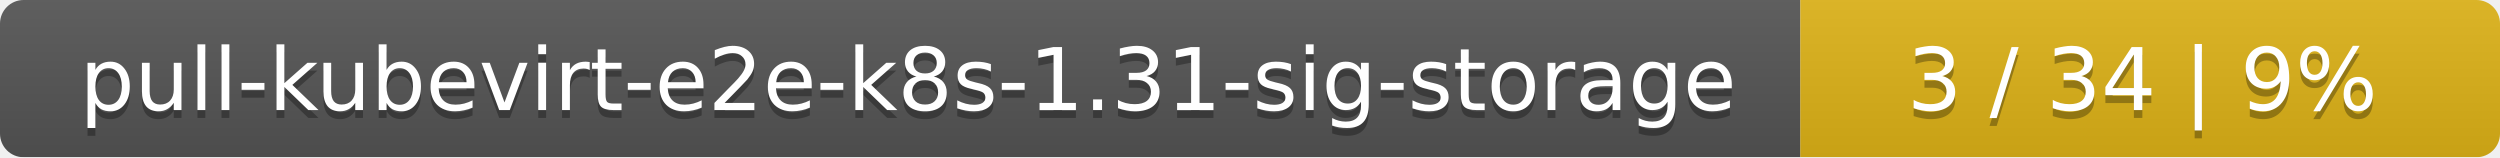
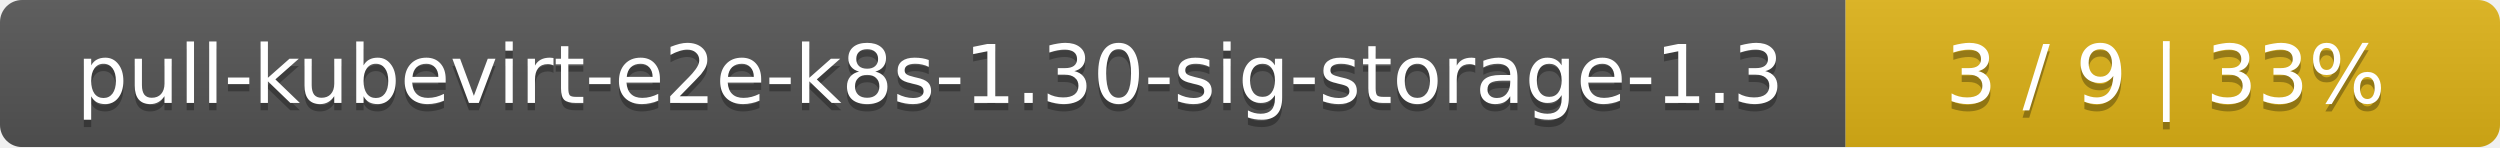
- <svg xmlns="http://www.w3.org/2000/svg" width="318" height="20">
+ <svg xmlns="http://www.w3.org/2000/svg" width="340" height="20">
  <linearGradient id="smooth" x2="0" y2="100%">
    <stop offset="0" stop-color="#bbb" stop-opacity=".1" />
    <stop offset="1" stop-opacity=".1" />
  </linearGradient>
  <mask id="round">
-     <rect width="318" height="20" rx="3" fill="#fff" />
+     <rect width="340" height="20" rx="3" fill="#fff" />
  </mask>
  <g mask="url(#round)">
-     <rect width="229" height="20" fill="#555" />
-     <rect x="229" width="89" height="20" fill="#dfb317" />
-     <rect width="318" height="20" fill="url(#smooth)" />
+     <rect width="251" height="20" fill="#555" />
+     <rect x="251" width="89" height="20" fill="#dfb317" />
+     <rect width="340" height="20" fill="url(#smooth)" />
  </g>
  <g fill="#fff" text-anchor="middle" font-family="DejaVu Sans,Verdana,Geneva,sans-serif" font-size="11">
-     <text x="115.5" y="15" fill="#010101" fill-opacity=".3">pull-kubevirt-e2e-k8s-1.31-sig-storage</text>
-     <text x="115.5" y="14">pull-kubevirt-e2e-k8s-1.31-sig-storage</text>
-     <text x="272.5" y="15" fill="#010101" fill-opacity=".3">3 / 34    |    9%</text>
-     <text x="272.5" y="14">3 / 34    |    9%</text>
+     <text x="126.5" y="15" fill="#010101" fill-opacity=".3">pull-kubevirt-e2e-k8s-1.30-sig-storage-1.3</text>
+     <text x="126.5" y="14">pull-kubevirt-e2e-k8s-1.30-sig-storage-1.3</text>
+     <text x="294.5" y="15" fill="#010101" fill-opacity=".3">3 / 9    |    33%</text>
+     <text x="294.5" y="14">3 / 9    |    33%</text>
  </g>
</svg>
